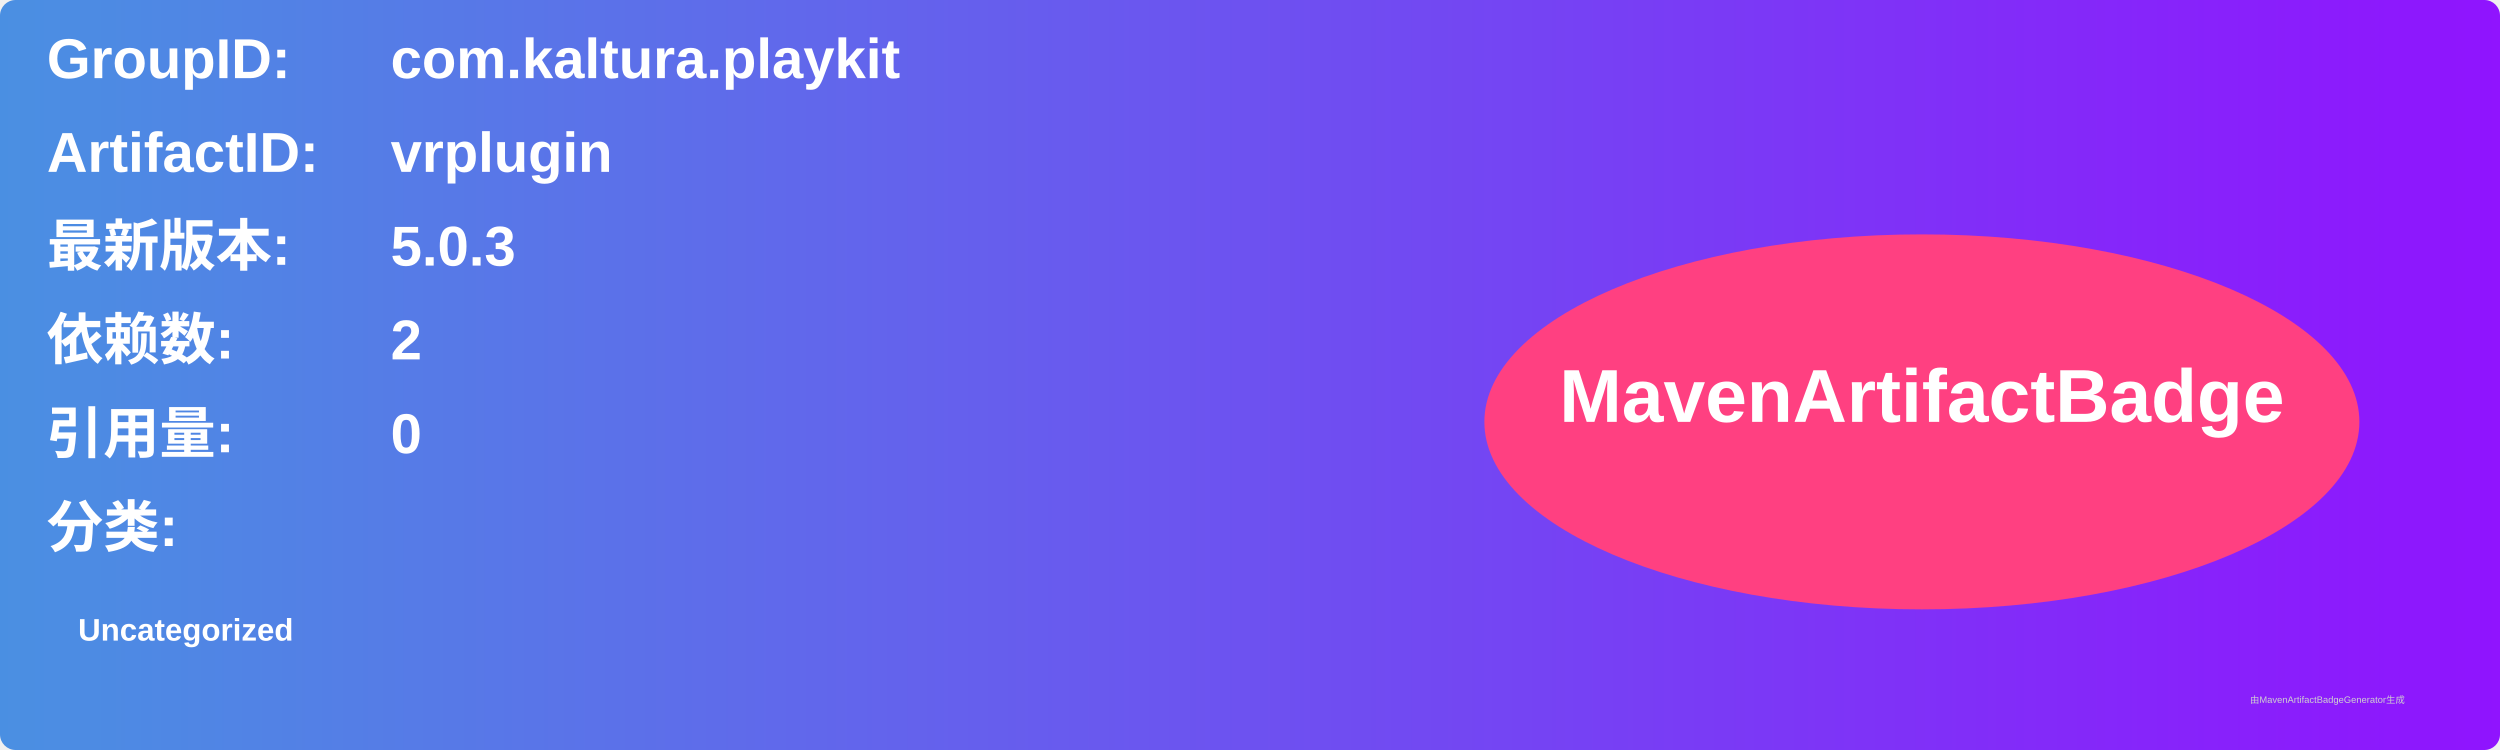
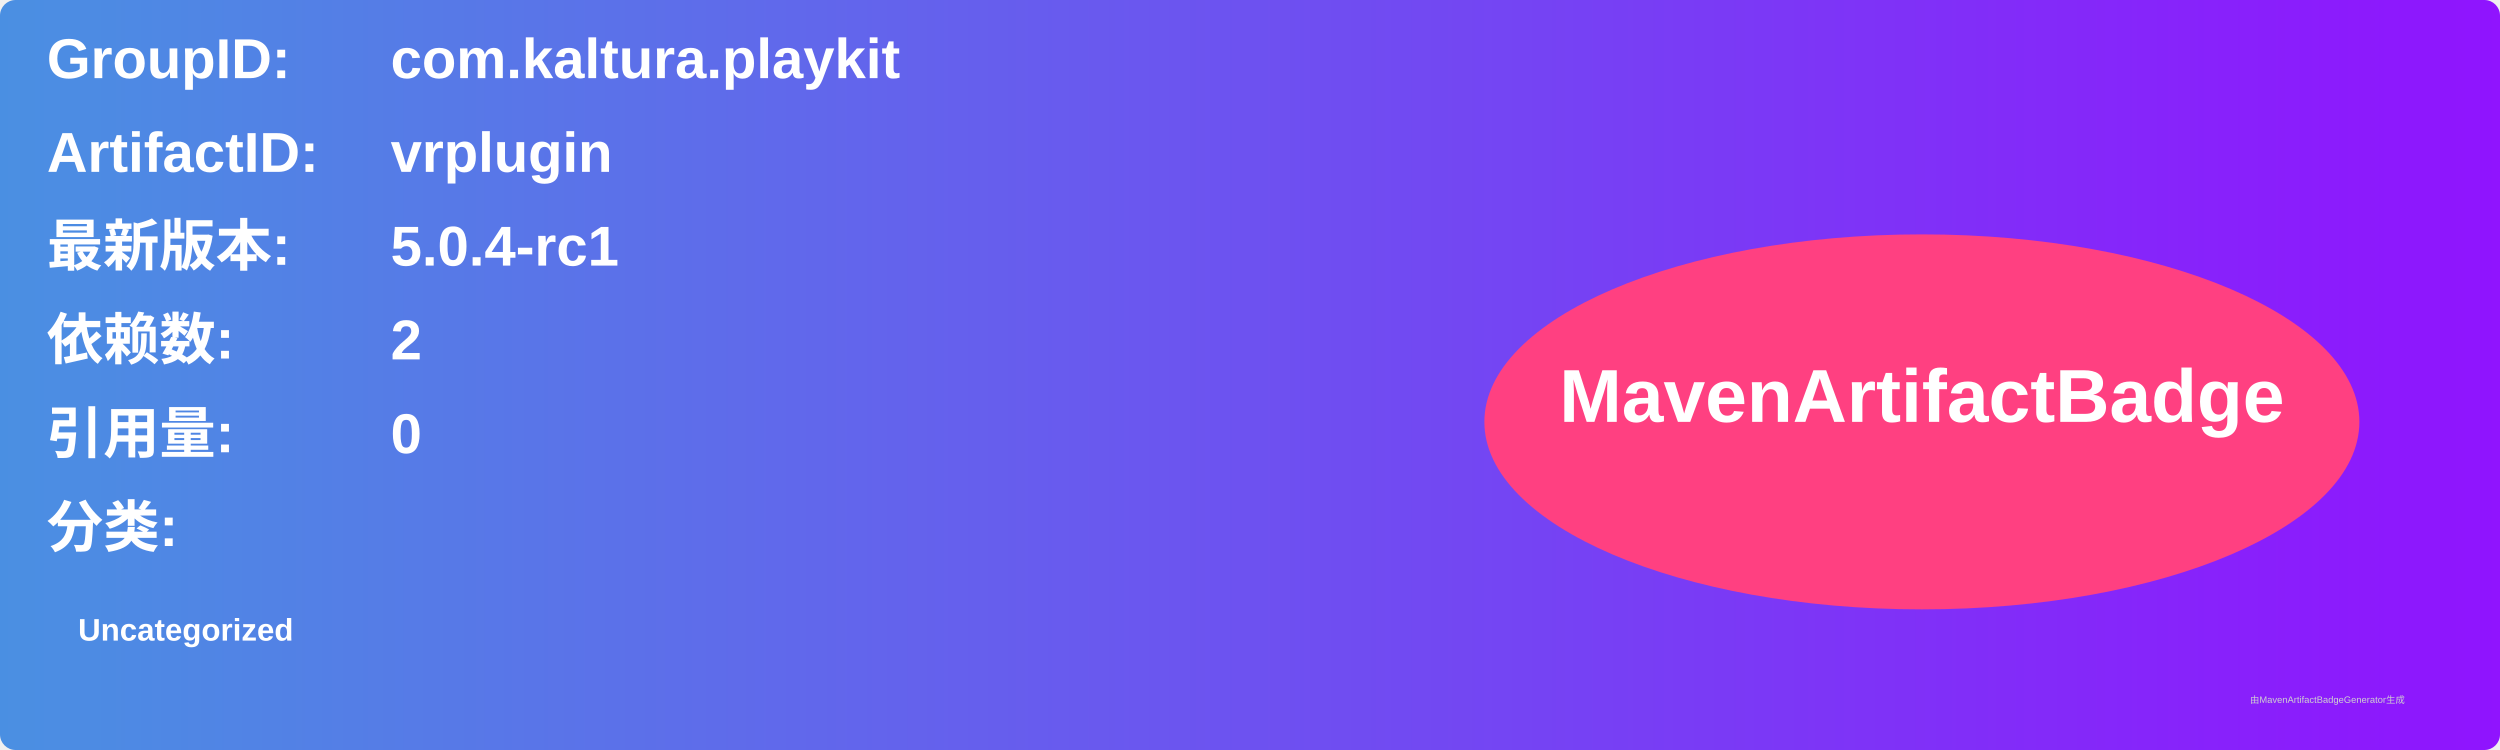
<svg xmlns="http://www.w3.org/2000/svg" width="800" height="240" viewBox="0 0 800 240">
  <linearGradient id="grad" x1="0%" y1="0%" x2="100%" y2="0%">
    <stop offset="0%" stop-color="#4a90e2" />
    <stop offset="100%" stop-color="#9013fe" />
  </linearGradient>
  <rect width="100%" height="100%" rx="5" ry="5" fill="url(#grad)" />
  <g transform="translate(15, 15)">
    <text x="0" y="10" font-family="Arial" font-size="18" fill="white" font-weight="bold" width="260">GroupID:</text>
    <text x="110" y="10" font-family="Arial" font-size="18" fill="white" font-weight="bold" width="460">com.kaltura.playkit</text>
    <text x="0" y="40" font-family="Arial" font-size="18" fill="white" font-weight="bold" width="260">ArtifactID:</text>
    <text x="110" y="40" font-family="Arial" font-size="18" fill="white" font-weight="bold" width="460">vrplugin</text>
    <text x="0" y="70" font-family="Arial" font-size="18" fill="white" font-weight="bold">最新版本:</text>
    <text x="110" y="70" font-family="Arial" font-size="18" fill="white" font-weight="bold">
-       <tspan font-weight="bold">5.0.3</tspan>
+       <tspan font-weight="bold">5.0.4-rc1</tspan>
    </text>
    <text x="0" y="100" font-family="Arial" font-size="18" fill="white" font-weight="bold">依赖数: </text>
    <text x="110" y="100" font-family="Arial" font-size="18" fill="white">
      <tspan font-weight="bold">2</tspan>
    </text>
    <text x="0" y="130" font-family="Arial" font-size="18" fill="white" font-weight="bold">引用量: </text>
    <text x="110" y="130" font-family="Arial" font-size="18" fill="white">
      <tspan font-weight="bold">0</tspan>
    </text>
    <text x="0" y="160" font-family="Arial" font-size="18" fill="white" font-weight="bold">分类:</text>
    <text x="10" y="190" font-family="Arial" font-size="10" fill="white">
      <tspan font-weight="bold">Uncategorized</tspan>
    </text>
    <ellipse cx="600" cy="120" rx="140" ry="60" fill="#ff4081" />
    <text x="600" y="120" text-anchor="middle" font-family="Arial" font-size="24" fill="white" font-weight="bold">MavenArtifactBadge</text>
  </g>
  <text x="720" y="225" font-family="Arial" font-size="3" fill="#d0d0d0">由MavenArtifactBadgeGenerator生成</text>
</svg>
